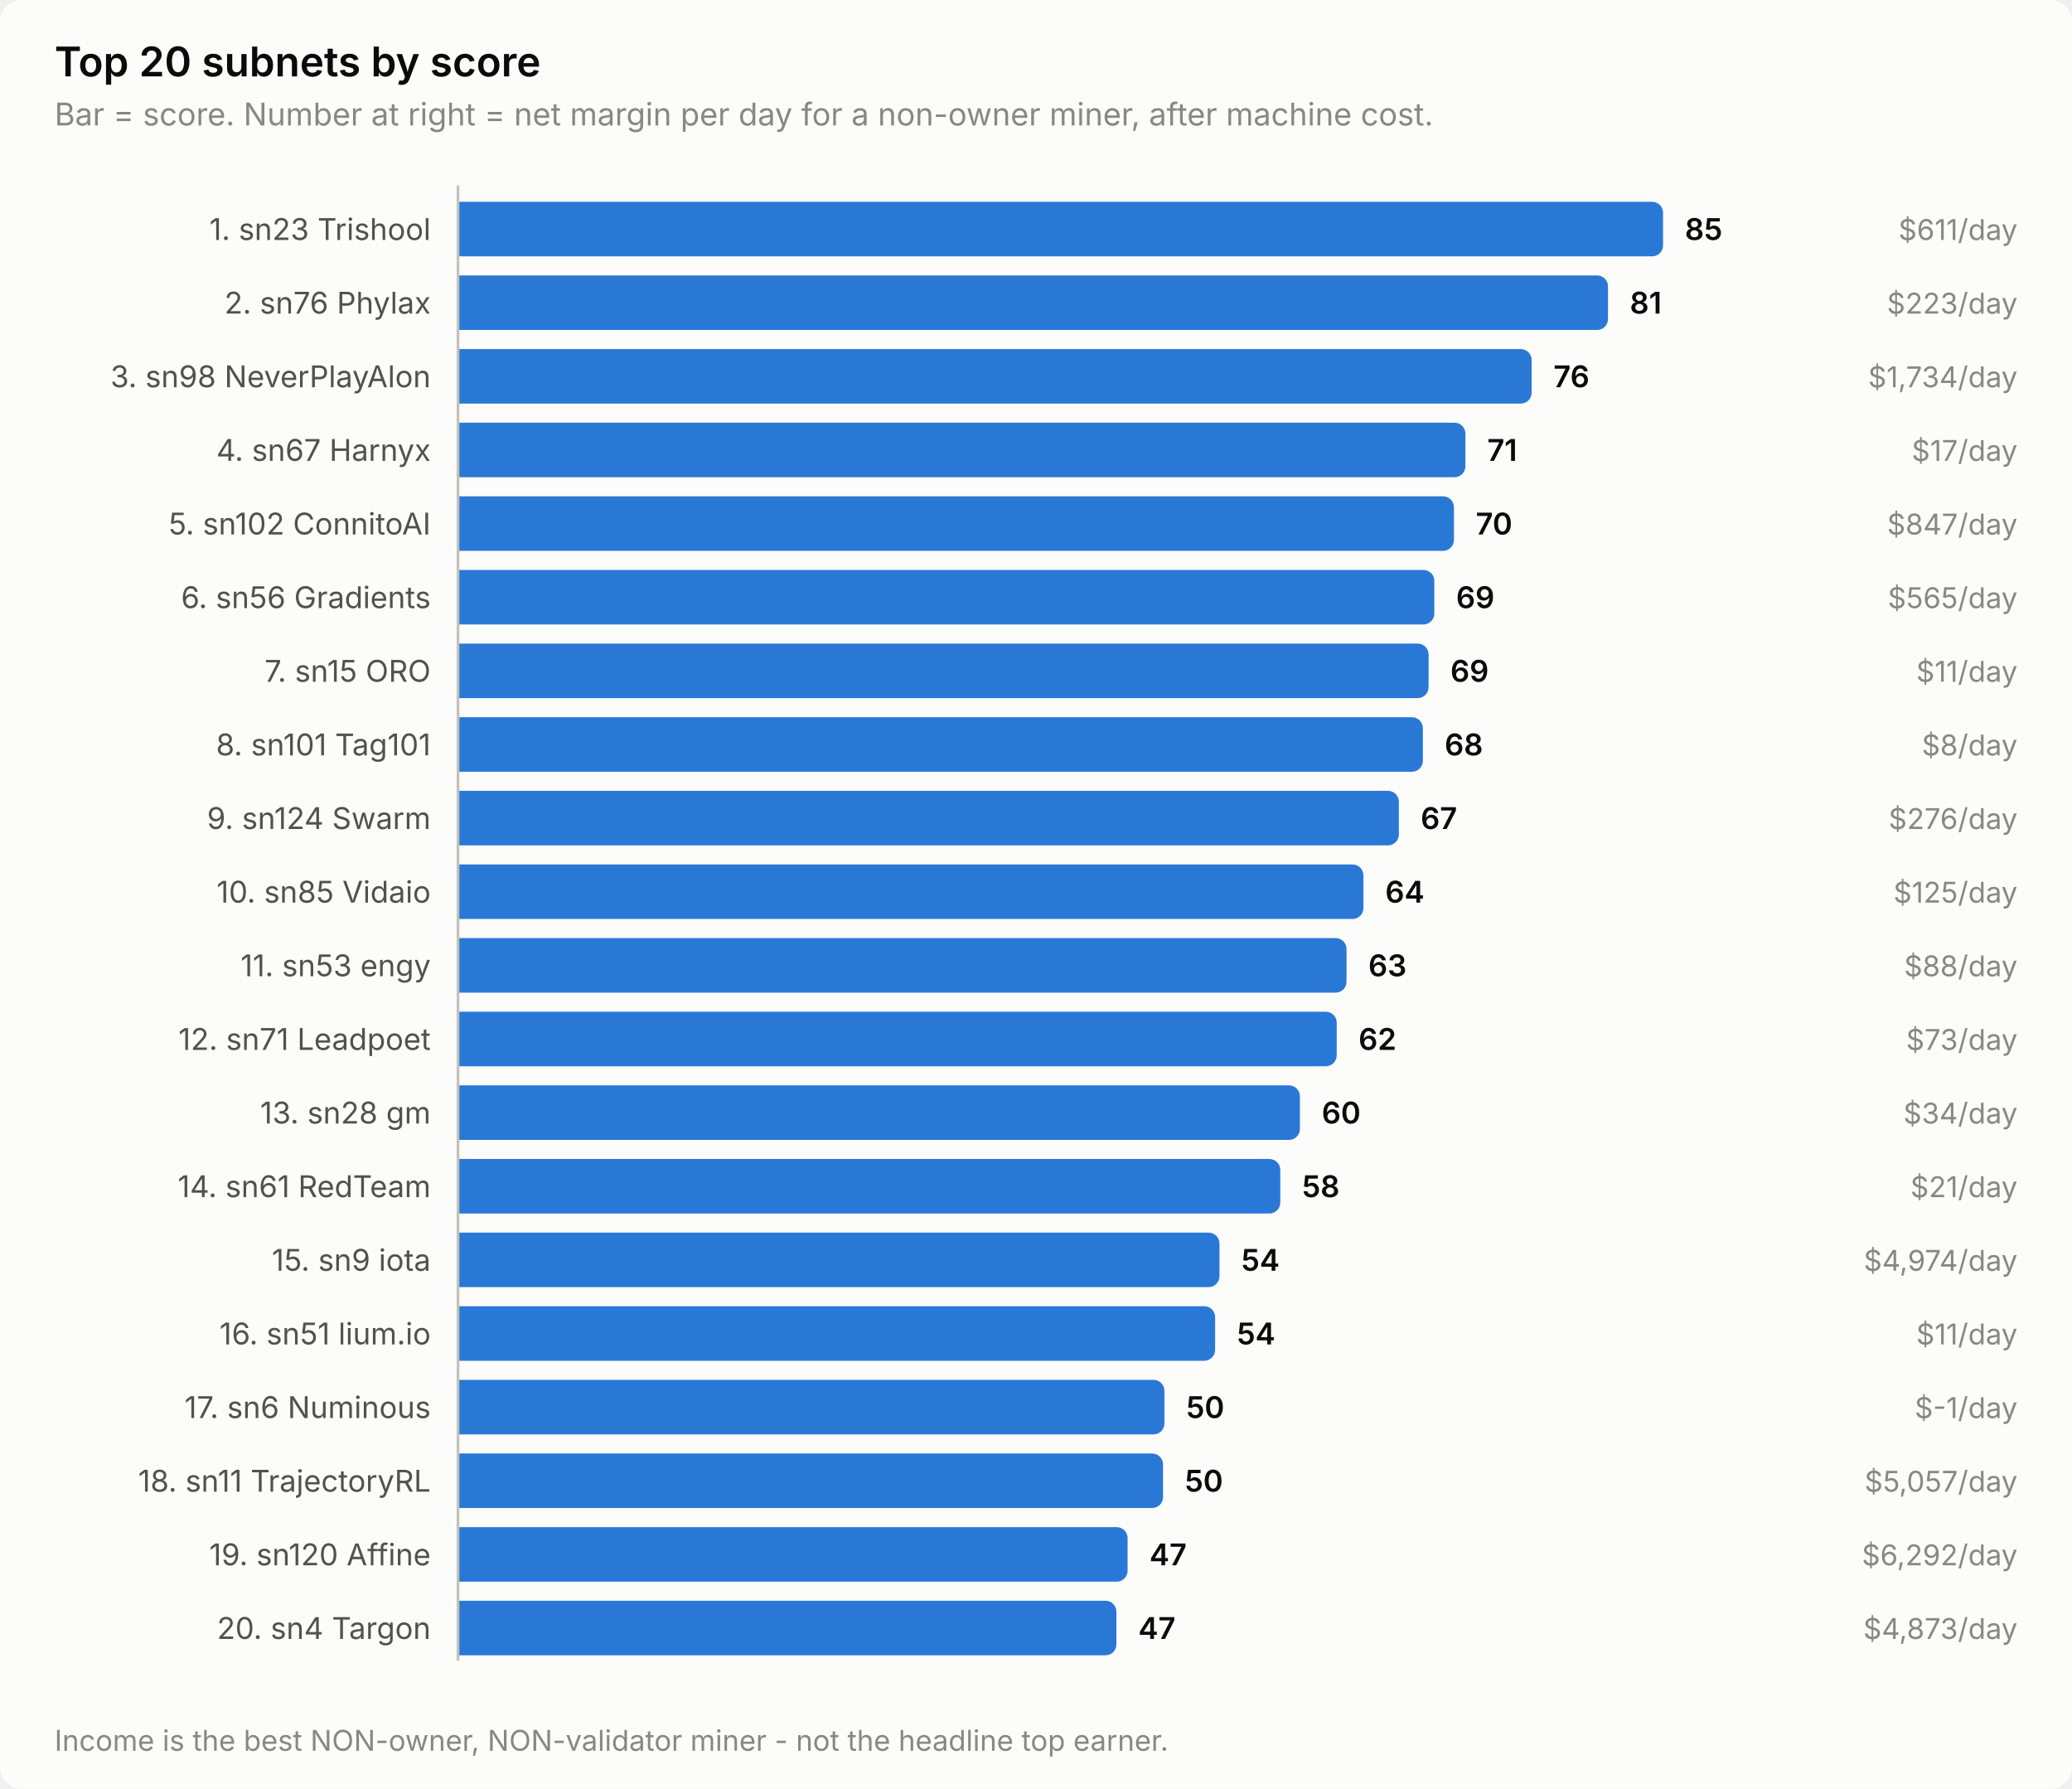
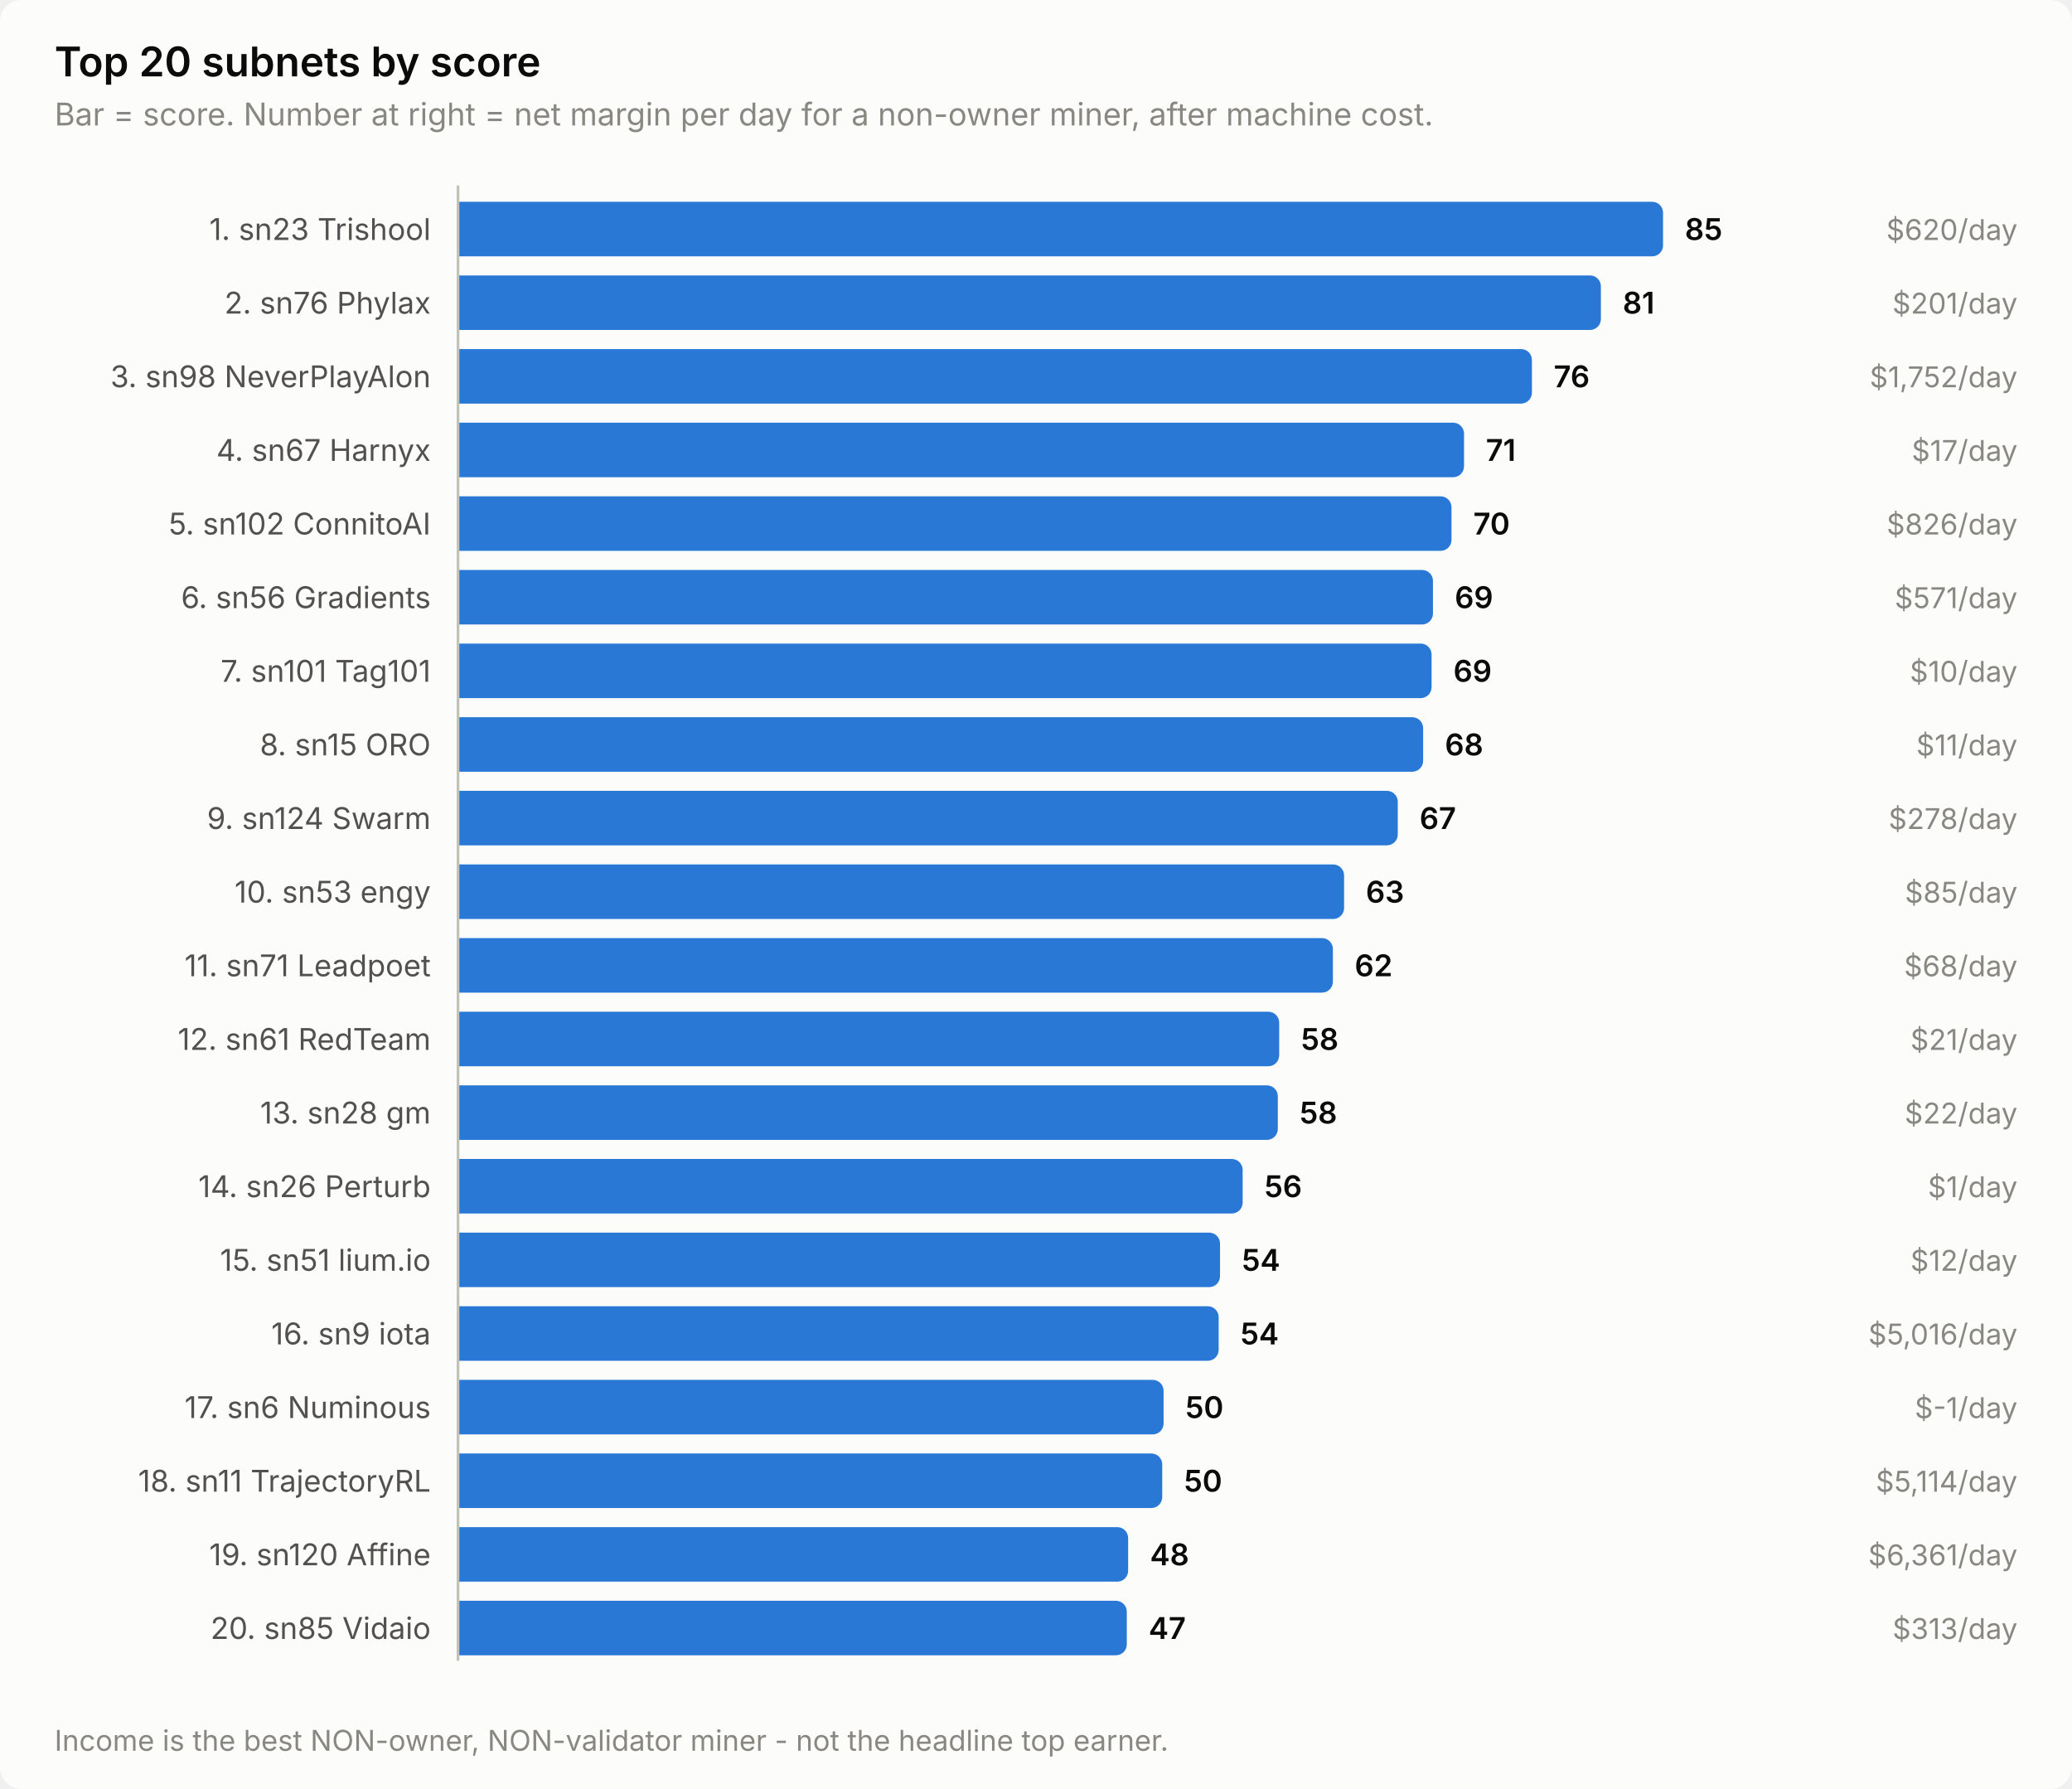
<svg xmlns="http://www.w3.org/2000/svg" width="760" height="656" viewBox="0 0 760 656" role="img" aria-label="Top 20 subnets by score">
  <style>
    text { font-family: system-ui, -apple-system, 'Segoe UI', sans-serif; }
    .t-title { font-size: 15px; font-weight: 600; }
    .t-sub { font-size: 11.5px; }
    .t-lab { font-size: 11px; }
    .t-val { font-size: 11px; font-weight: 600; font-variant-numeric: tabular-nums; }
    .t-tick { font-size: 10.5px; font-variant-numeric: tabular-nums; }

    .surface { fill: #fcfcfb; }
    .ink { fill: #0b0b0b; }
    .ink2 { fill: #52514e; }
    .muted { fill: #898781; }
    .grid { stroke: #e1e0d9; }
    .axis { stroke: #c3c2b7; }
    .accent { fill: #2a78d6; }
    .critical { fill: #d03b3b; }
    .deemph { fill: #d8d7d0; }

    @media (prefers-color-scheme: dark) {
      .surface { fill: #1a1a19; }
      .ink { fill: #ffffff; }
      .ink2 { fill: #c3c2b7; }
      .muted { fill: #898781; }
      .grid { stroke: #2c2c2a; }
      .axis { stroke: #383835; }
      .accent { fill: #3987e5; }
      .deemph { fill: #3a3a37; }
    }
</style>
  <rect class="surface" width="760" height="656" rx="8" />
  <text class="ink t-title" x="20" y="28">Top 20 subnets by score</text>
  <text class="muted t-sub" x="20" y="46">Bar = score. Number at right = net margin per day for a non-owner miner, after machine cost.</text>
  <text class="ink2 t-lab" x="158" y="88" text-anchor="end">1. sn23 Trishool</text>
  <path class="accent" d="M168.0,74.0 H606.0 a4.0,4.0 0 0 1 4.0,4.0 V90.0 a4.0,4.0 0 0 1 -4.0,4.0 H168.0 Z" />
  <text class="ink t-val" x="618.0" y="88">85</text>
-   <text class="muted t-tick" x="740" y="88" text-anchor="end">$611/day</text>
+   <text class="muted t-tick" x="740" y="88" text-anchor="end">$620/day</text>
  <text class="ink2 t-lab" x="158" y="115" text-anchor="end">2. sn76 Phylax</text>
-   <path class="accent" d="M168.0,101.0 H585.8 a4.0,4.0 0 0 1 4.0,4.0 V117.0 a4.0,4.0 0 0 1 -4.0,4.0 H168.0 Z" />
-   <text class="ink t-val" x="597.8" y="115">81</text>
-   <text class="muted t-tick" x="740" y="115" text-anchor="end">$223/day</text>
+   <path class="accent" d="M168.0,101.0 H583.2 a4.0,4.0 0 0 1 4.0,4.0 V117.0 a4.0,4.0 0 0 1 -4.0,4.0 H168.0 Z" />
+   <text class="ink t-val" x="595.2" y="115">81</text>
+   <text class="muted t-tick" x="740" y="115" text-anchor="end">$201/day</text>
  <text class="ink2 t-lab" x="158" y="142" text-anchor="end">3. sn98 NeverPlayAlon</text>
-   <path class="accent" d="M168.0,128.0 H557.8 a4.0,4.0 0 0 1 4.0,4.0 V144.0 a4.0,4.0 0 0 1 -4.0,4.0 H168.0 Z" />
-   <text class="ink t-val" x="569.8" y="142">76</text>
-   <text class="muted t-tick" x="740" y="142" text-anchor="end">$1,734/day</text>
+   <path class="accent" d="M168.0,128.0 H557.9 a4.0,4.0 0 0 1 4.0,4.0 V144.0 a4.0,4.0 0 0 1 -4.0,4.0 H168.0 Z" />
+   <text class="ink t-val" x="569.9" y="142">76</text>
+   <text class="muted t-tick" x="740" y="142" text-anchor="end">$1,752/day</text>
  <text class="ink2 t-lab" x="158" y="169" text-anchor="end">4. sn67 Harnyx</text>
-   <path class="accent" d="M168.0,155.0 H533.5 a4.0,4.0 0 0 1 4.0,4.0 V171.0 a4.0,4.0 0 0 1 -4.0,4.0 H168.0 Z" />
-   <text class="ink t-val" x="545.5" y="169">71</text>
+   <path class="accent" d="M168.0,155.0 H533.0 a4.0,4.0 0 0 1 4.0,4.0 V171.0 a4.0,4.0 0 0 1 -4.0,4.0 H168.0 Z" />
+   <text class="ink t-val" x="545.0" y="169">71</text>
  <text class="muted t-tick" x="740" y="169" text-anchor="end">$17/day</text>
  <text class="ink2 t-lab" x="158" y="196" text-anchor="end">5. sn102 ConnitoAI</text>
-   <path class="accent" d="M168.0,182.0 H529.3 a4.0,4.0 0 0 1 4.0,4.0 V198.0 a4.0,4.0 0 0 1 -4.0,4.0 H168.0 Z" />
-   <text class="ink t-val" x="541.3" y="196">70</text>
-   <text class="muted t-tick" x="740" y="196" text-anchor="end">$847/day</text>
+   <path class="accent" d="M168.0,182.0 H528.4 a4.0,4.0 0 0 1 4.0,4.0 V198.0 a4.0,4.0 0 0 1 -4.0,4.0 H168.0 Z" />
+   <text class="ink t-val" x="540.4" y="196">70</text>
+   <text class="muted t-tick" x="740" y="196" text-anchor="end">$826/day</text>
  <text class="ink2 t-lab" x="158" y="223" text-anchor="end">6. sn56 Gradients</text>
-   <path class="accent" d="M168.0,209.0 H522.1 a4.0,4.0 0 0 1 4.0,4.0 V225.0 a4.0,4.0 0 0 1 -4.0,4.0 H168.0 Z" />
-   <text class="ink t-val" x="534.1" y="223">69</text>
-   <text class="muted t-tick" x="740" y="223" text-anchor="end">$565/day</text>
-   <text class="ink2 t-lab" x="158" y="250" text-anchor="end">7. sn15 ORO</text>
-   <path class="accent" d="M168.0,236.0 H520.0 a4.0,4.0 0 0 1 4.0,4.0 V252.0 a4.0,4.0 0 0 1 -4.0,4.0 H168.0 Z" />
-   <text class="ink t-val" x="532.0" y="250">69</text>
-   <text class="muted t-tick" x="740" y="250" text-anchor="end">$11/day</text>
-   <text class="ink2 t-lab" x="158" y="277" text-anchor="end">8. sn101 Tag101</text>
-   <path class="accent" d="M168.0,263.0 H517.9 a4.0,4.0 0 0 1 4.0,4.0 V279.0 a4.0,4.0 0 0 1 -4.0,4.0 H168.0 Z" />
-   <text class="ink t-val" x="529.9" y="277">68</text>
-   <text class="muted t-tick" x="740" y="277" text-anchor="end">$8/day</text>
+   <path class="accent" d="M168.0,209.0 H521.6 a4.0,4.0 0 0 1 4.0,4.0 V225.0 a4.0,4.0 0 0 1 -4.0,4.0 H168.0 Z" />
+   <text class="ink t-val" x="533.6" y="223">69</text>
+   <text class="muted t-tick" x="740" y="223" text-anchor="end">$571/day</text>
+   <text class="ink2 t-lab" x="158" y="250" text-anchor="end">7. sn101 Tag101</text>
+   <path class="accent" d="M168.0,236.0 H521.1 a4.0,4.0 0 0 1 4.0,4.0 V252.0 a4.0,4.0 0 0 1 -4.0,4.0 H168.0 Z" />
+   <text class="ink t-val" x="533.1" y="250">69</text>
+   <text class="muted t-tick" x="740" y="250" text-anchor="end">$10/day</text>
+   <text class="ink2 t-lab" x="158" y="277" text-anchor="end">8. sn15 ORO</text>
+   <path class="accent" d="M168.0,263.0 H518.0 a4.0,4.0 0 0 1 4.0,4.0 V279.0 a4.0,4.0 0 0 1 -4.0,4.0 H168.0 Z" />
+   <text class="ink t-val" x="530.0" y="277">68</text>
+   <text class="muted t-tick" x="740" y="277" text-anchor="end">$11/day</text>
  <text class="ink2 t-lab" x="158" y="304" text-anchor="end">9. sn124 Swarm</text>
-   <path class="accent" d="M168.0,290.0 H509.1 a4.0,4.0 0 0 1 4.0,4.0 V306.0 a4.0,4.0 0 0 1 -4.0,4.0 H168.0 Z" />
-   <text class="ink t-val" x="521.1" y="304">67</text>
-   <text class="muted t-tick" x="740" y="304" text-anchor="end">$276/day</text>
-   <text class="ink2 t-lab" x="158" y="331" text-anchor="end">10. sn85 Vidaio</text>
-   <path class="accent" d="M168.0,317.0 H496.1 a4.0,4.0 0 0 1 4.0,4.0 V333.0 a4.0,4.0 0 0 1 -4.0,4.0 H168.0 Z" />
-   <text class="ink t-val" x="508.1" y="331">64</text>
-   <text class="muted t-tick" x="740" y="331" text-anchor="end">$125/day</text>
-   <text class="ink2 t-lab" x="158" y="358" text-anchor="end">11. sn53 engy</text>
-   <path class="accent" d="M168.0,344.0 H489.9 a4.0,4.0 0 0 1 4.0,4.0 V360.0 a4.0,4.0 0 0 1 -4.0,4.0 H168.0 Z" />
-   <text class="ink t-val" x="501.9" y="358">63</text>
-   <text class="muted t-tick" x="740" y="358" text-anchor="end">$88/day</text>
-   <text class="ink2 t-lab" x="158" y="385" text-anchor="end">12. sn71 Leadpoet</text>
-   <path class="accent" d="M168.0,371.0 H486.3 a4.0,4.0 0 0 1 4.0,4.0 V387.0 a4.0,4.0 0 0 1 -4.0,4.0 H168.0 Z" />
-   <text class="ink t-val" x="498.3" y="385">62</text>
-   <text class="muted t-tick" x="740" y="385" text-anchor="end">$73/day</text>
+   <path class="accent" d="M168.0,290.0 H508.7 a4.0,4.0 0 0 1 4.0,4.0 V306.0 a4.0,4.0 0 0 1 -4.0,4.0 H168.0 Z" />
+   <text class="ink t-val" x="520.7" y="304">67</text>
+   <text class="muted t-tick" x="740" y="304" text-anchor="end">$278/day</text>
+   <text class="ink2 t-lab" x="158" y="331" text-anchor="end">10. sn53 engy</text>
+   <path class="accent" d="M168.0,317.0 H489.0 a4.0,4.0 0 0 1 4.0,4.0 V333.0 a4.0,4.0 0 0 1 -4.0,4.0 H168.0 Z" />
+   <text class="ink t-val" x="501.0" y="331">63</text>
+   <text class="muted t-tick" x="740" y="331" text-anchor="end">$85/day</text>
+   <text class="ink2 t-lab" x="158" y="358" text-anchor="end">11. sn71 Leadpoet</text>
+   <path class="accent" d="M168.0,344.0 H484.9 a4.0,4.0 0 0 1 4.0,4.0 V360.0 a4.0,4.0 0 0 1 -4.0,4.0 H168.0 Z" />
+   <text class="ink t-val" x="496.9" y="358">62</text>
+   <text class="muted t-tick" x="740" y="358" text-anchor="end">$68/day</text>
+   <text class="ink2 t-lab" x="158" y="385" text-anchor="end">12. sn61 RedTeam</text>
+   <path class="accent" d="M168.0,371.0 H465.2 a4.0,4.0 0 0 1 4.0,4.0 V387.0 a4.0,4.0 0 0 1 -4.0,4.0 H168.0 Z" />
+   <text class="ink t-val" x="477.2" y="385">58</text>
+   <text class="muted t-tick" x="740" y="385" text-anchor="end">$21/day</text>
  <text class="ink2 t-lab" x="158" y="412" text-anchor="end">13. sn28 gm</text>
-   <path class="accent" d="M168.0,398.0 H472.8 a4.0,4.0 0 0 1 4.0,4.0 V414.0 a4.0,4.0 0 0 1 -4.0,4.0 H168.0 Z" />
-   <text class="ink t-val" x="484.8" y="412">60</text>
-   <text class="muted t-tick" x="740" y="412" text-anchor="end">$34/day</text>
-   <text class="ink2 t-lab" x="158" y="439" text-anchor="end">14. sn61 RedTeam</text>
-   <path class="accent" d="M168.0,425.0 H465.6 a4.0,4.0 0 0 1 4.0,4.0 V441.0 a4.0,4.0 0 0 1 -4.0,4.0 H168.0 Z" />
-   <text class="ink t-val" x="477.6" y="439">58</text>
-   <text class="muted t-tick" x="740" y="439" text-anchor="end">$21/day</text>
-   <text class="ink2 t-lab" x="158" y="466" text-anchor="end">15. sn9 iota</text>
-   <path class="accent" d="M168.0,452.0 H443.3 a4.0,4.0 0 0 1 4.0,4.0 V468.0 a4.0,4.0 0 0 1 -4.0,4.0 H168.0 Z" />
-   <text class="ink t-val" x="455.3" y="466">54</text>
-   <text class="muted t-tick" x="740" y="466" text-anchor="end">$4,974/day</text>
-   <text class="ink2 t-lab" x="158" y="493" text-anchor="end">16. sn51 lium.io</text>
-   <path class="accent" d="M168.0,479.0 H441.7 a4.0,4.0 0 0 1 4.0,4.0 V495.0 a4.0,4.0 0 0 1 -4.0,4.0 H168.0 Z" />
-   <text class="ink t-val" x="453.7" y="493">54</text>
-   <text class="muted t-tick" x="740" y="493" text-anchor="end">$11/day</text>
+   <path class="accent" d="M168.0,398.0 H464.7 a4.0,4.0 0 0 1 4.0,4.0 V414.0 a4.0,4.0 0 0 1 -4.0,4.0 H168.0 Z" />
+   <text class="ink t-val" x="476.7" y="412">58</text>
+   <text class="muted t-tick" x="740" y="412" text-anchor="end">$22/day</text>
+   <text class="ink2 t-lab" x="158" y="439" text-anchor="end">14. sn26 Perturb</text>
+   <path class="accent" d="M168.0,425.0 H451.8 a4.0,4.0 0 0 1 4.0,4.0 V441.0 a4.0,4.0 0 0 1 -4.0,4.0 H168.0 Z" />
+   <text class="ink t-val" x="463.8" y="439">56</text>
+   <text class="muted t-tick" x="740" y="439" text-anchor="end">$1/day</text>
+   <text class="ink2 t-lab" x="158" y="466" text-anchor="end">15. sn51 lium.io</text>
+   <path class="accent" d="M168.0,452.0 H443.5 a4.0,4.0 0 0 1 4.0,4.0 V468.0 a4.0,4.0 0 0 1 -4.0,4.0 H168.0 Z" />
+   <text class="ink t-val" x="455.5" y="466">54</text>
+   <text class="muted t-tick" x="740" y="466" text-anchor="end">$12/day</text>
+   <text class="ink2 t-lab" x="158" y="493" text-anchor="end">16. sn9 iota</text>
+   <path class="accent" d="M168.0,479.0 H443.0 a4.0,4.0 0 0 1 4.0,4.0 V495.0 a4.0,4.0 0 0 1 -4.0,4.0 H168.0 Z" />
+   <text class="ink t-val" x="455.0" y="493">54</text>
+   <text class="muted t-tick" x="740" y="493" text-anchor="end">$5,016/day</text>
  <text class="ink2 t-lab" x="158" y="520" text-anchor="end">17. sn6 Numinous</text>
-   <path class="accent" d="M168.0,506.0 H423.1 a4.0,4.0 0 0 1 4.0,4.0 V522.0 a4.0,4.0 0 0 1 -4.0,4.0 H168.0 Z" />
-   <text class="ink t-val" x="435.1" y="520">50</text>
+   <path class="accent" d="M168.0,506.0 H422.8 a4.0,4.0 0 0 1 4.0,4.0 V522.0 a4.0,4.0 0 0 1 -4.0,4.0 H168.0 Z" />
+   <text class="ink t-val" x="434.8" y="520">50</text>
  <text class="muted t-tick" x="740" y="520" text-anchor="end">$-1/day</text>
  <text class="ink2 t-lab" x="158" y="547" text-anchor="end">18. sn11 TrajectoryRL</text>
-   <path class="accent" d="M168.0,533.0 H422.6 a4.0,4.0 0 0 1 4.0,4.0 V549.0 a4.0,4.0 0 0 1 -4.0,4.0 H168.0 Z" />
-   <text class="ink t-val" x="434.6" y="547">50</text>
-   <text class="muted t-tick" x="740" y="547" text-anchor="end">$5,057/day</text>
+   <path class="accent" d="M168.0,533.0 H422.3 a4.0,4.0 0 0 1 4.0,4.0 V549.0 a4.0,4.0 0 0 1 -4.0,4.0 H168.0 Z" />
+   <text class="ink t-val" x="434.3" y="547">50</text>
+   <text class="muted t-tick" x="740" y="547" text-anchor="end">$5,114/day</text>
  <text class="ink2 t-lab" x="158" y="574" text-anchor="end">19. sn120 Affine</text>
-   <path class="accent" d="M168.0,560.0 H409.6 a4.0,4.0 0 0 1 4.0,4.0 V576.0 a4.0,4.0 0 0 1 -4.0,4.0 H168.0 Z" />
-   <text class="ink t-val" x="421.6" y="574">47</text>
-   <text class="muted t-tick" x="740" y="574" text-anchor="end">$6,292/day</text>
-   <text class="ink2 t-lab" x="158" y="601" text-anchor="end">20. sn4 Targon</text>
-   <path class="accent" d="M168.0,587.0 H405.5 a4.0,4.0 0 0 1 4.0,4.0 V603.0 a4.0,4.0 0 0 1 -4.0,4.0 H168.0 Z" />
-   <text class="ink t-val" x="417.5" y="601">47</text>
-   <text class="muted t-tick" x="740" y="601" text-anchor="end">$4,873/day</text>
+   <path class="accent" d="M168.0,560.0 H409.8 a4.0,4.0 0 0 1 4.0,4.0 V576.0 a4.0,4.0 0 0 1 -4.0,4.0 H168.0 Z" />
+   <text class="ink t-val" x="421.8" y="574">48</text>
+   <text class="muted t-tick" x="740" y="574" text-anchor="end">$6,361/day</text>
+   <text class="ink2 t-lab" x="158" y="601" text-anchor="end">20. sn85 Vidaio</text>
+   <path class="accent" d="M168.0,587.0 H409.3 a4.0,4.0 0 0 1 4.0,4.0 V603.0 a4.0,4.0 0 0 1 -4.0,4.0 H168.0 Z" />
+   <text class="ink t-val" x="421.3" y="601">47</text>
+   <text class="muted t-tick" x="740" y="601" text-anchor="end">$313/day</text>
  <line class="axis" x1="168" y1="68" x2="168" y2="609" stroke-width="1" />
  <text class="muted t-tick" x="20" y="642">Income is the best NON-owner, NON-validator miner - not the headline top earner.</text>
</svg>
